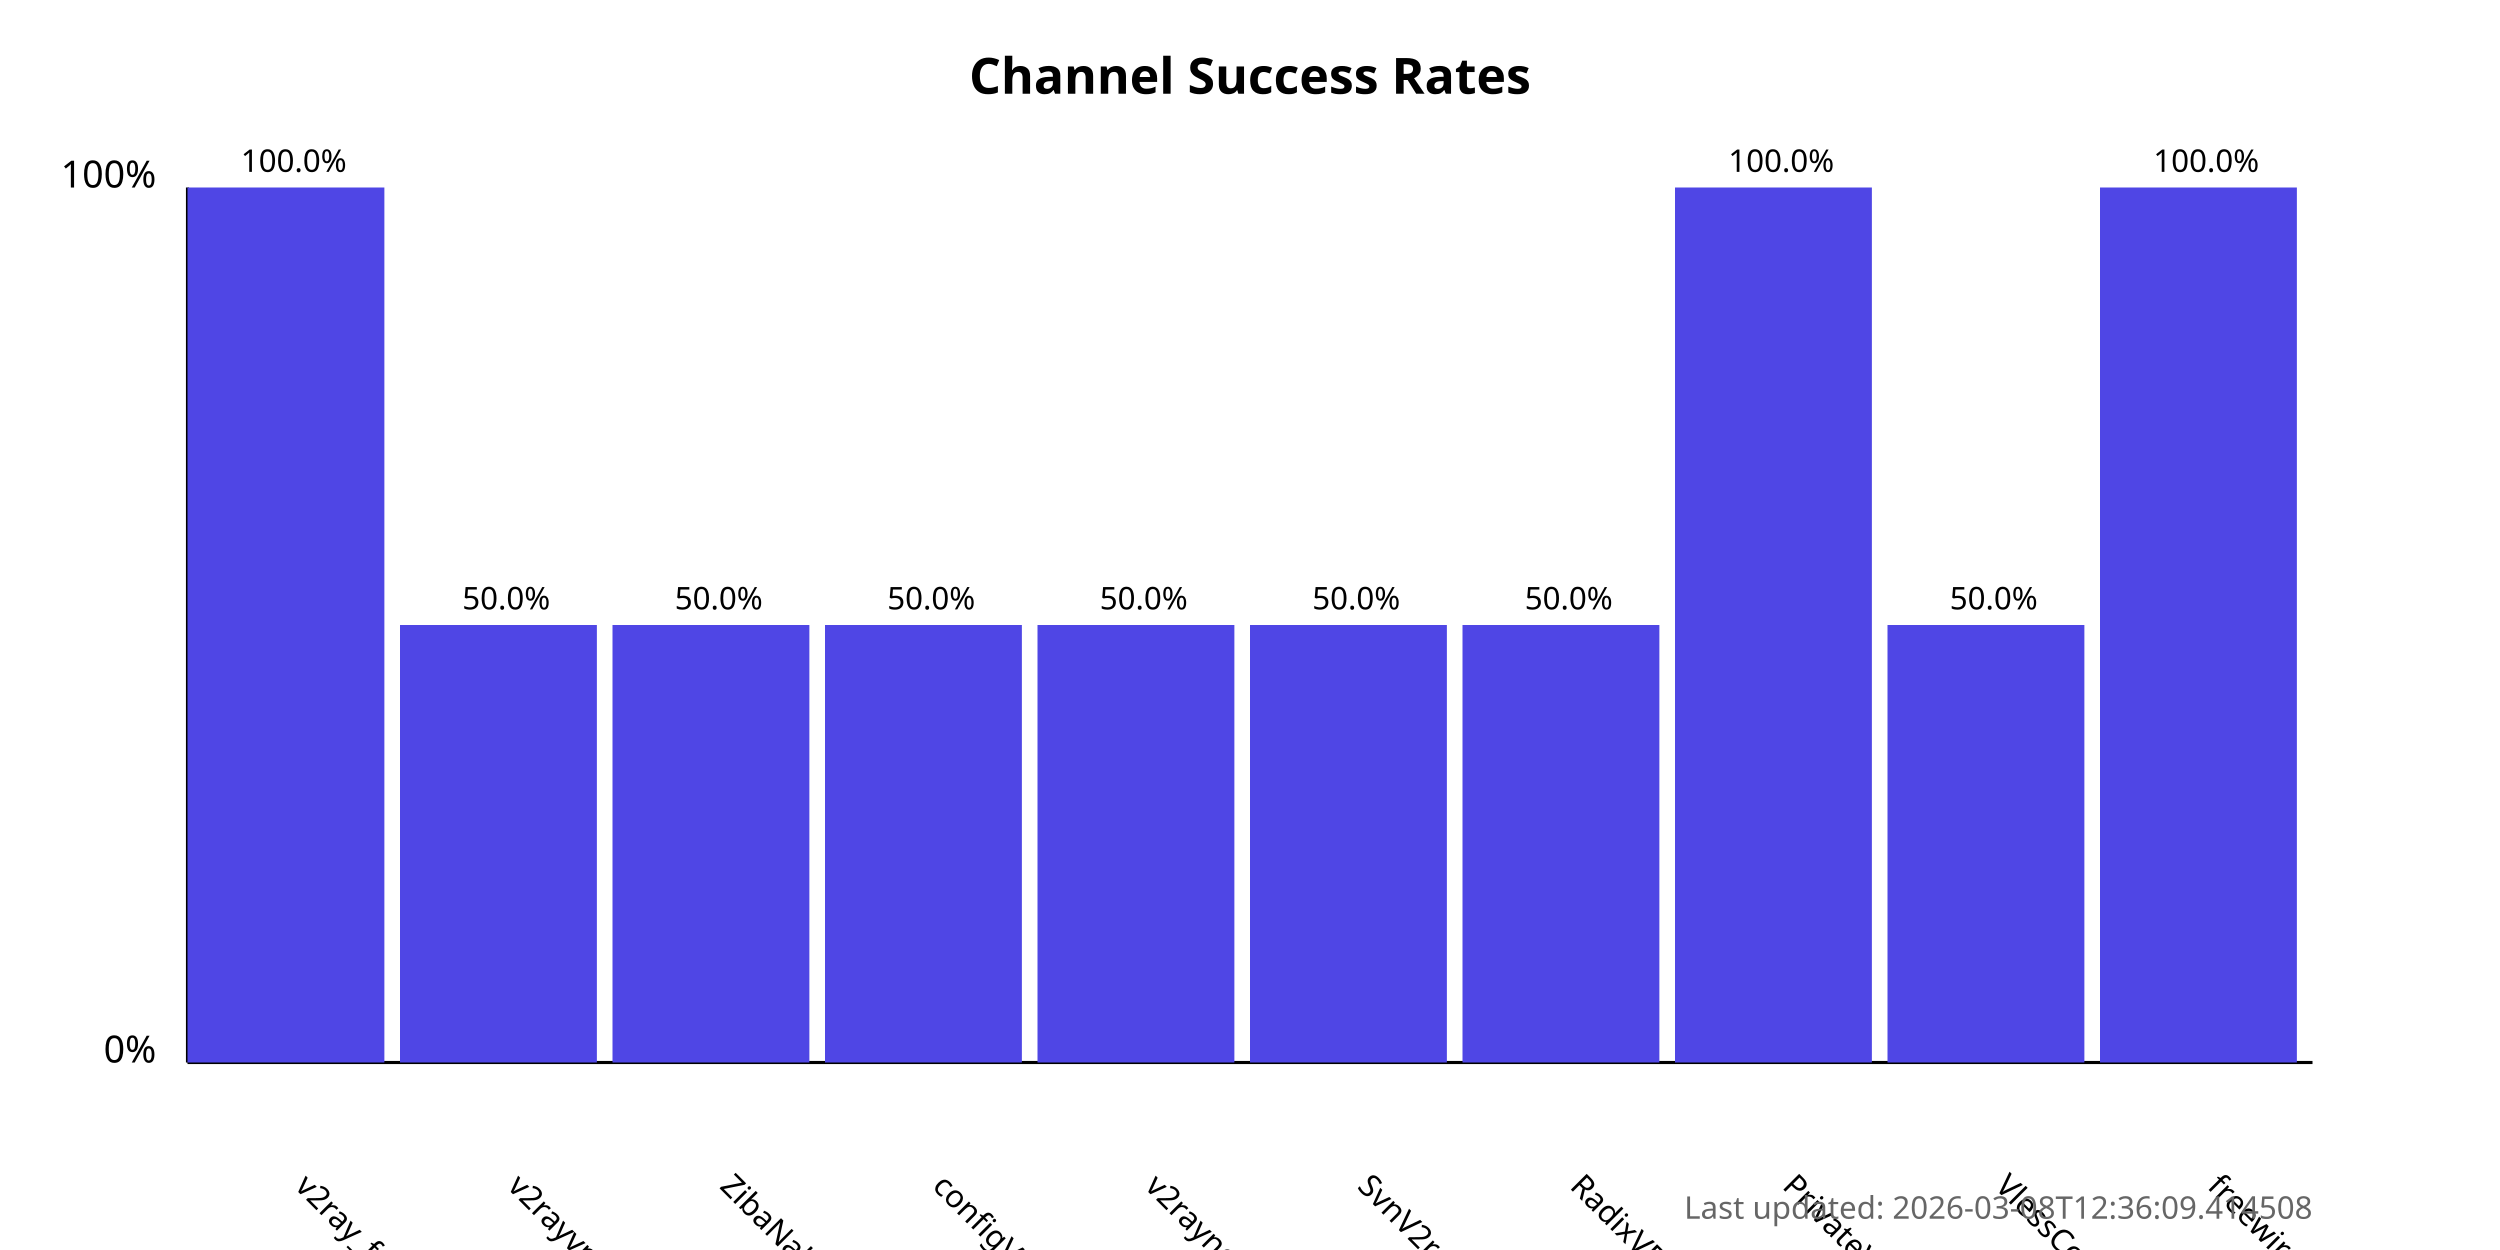
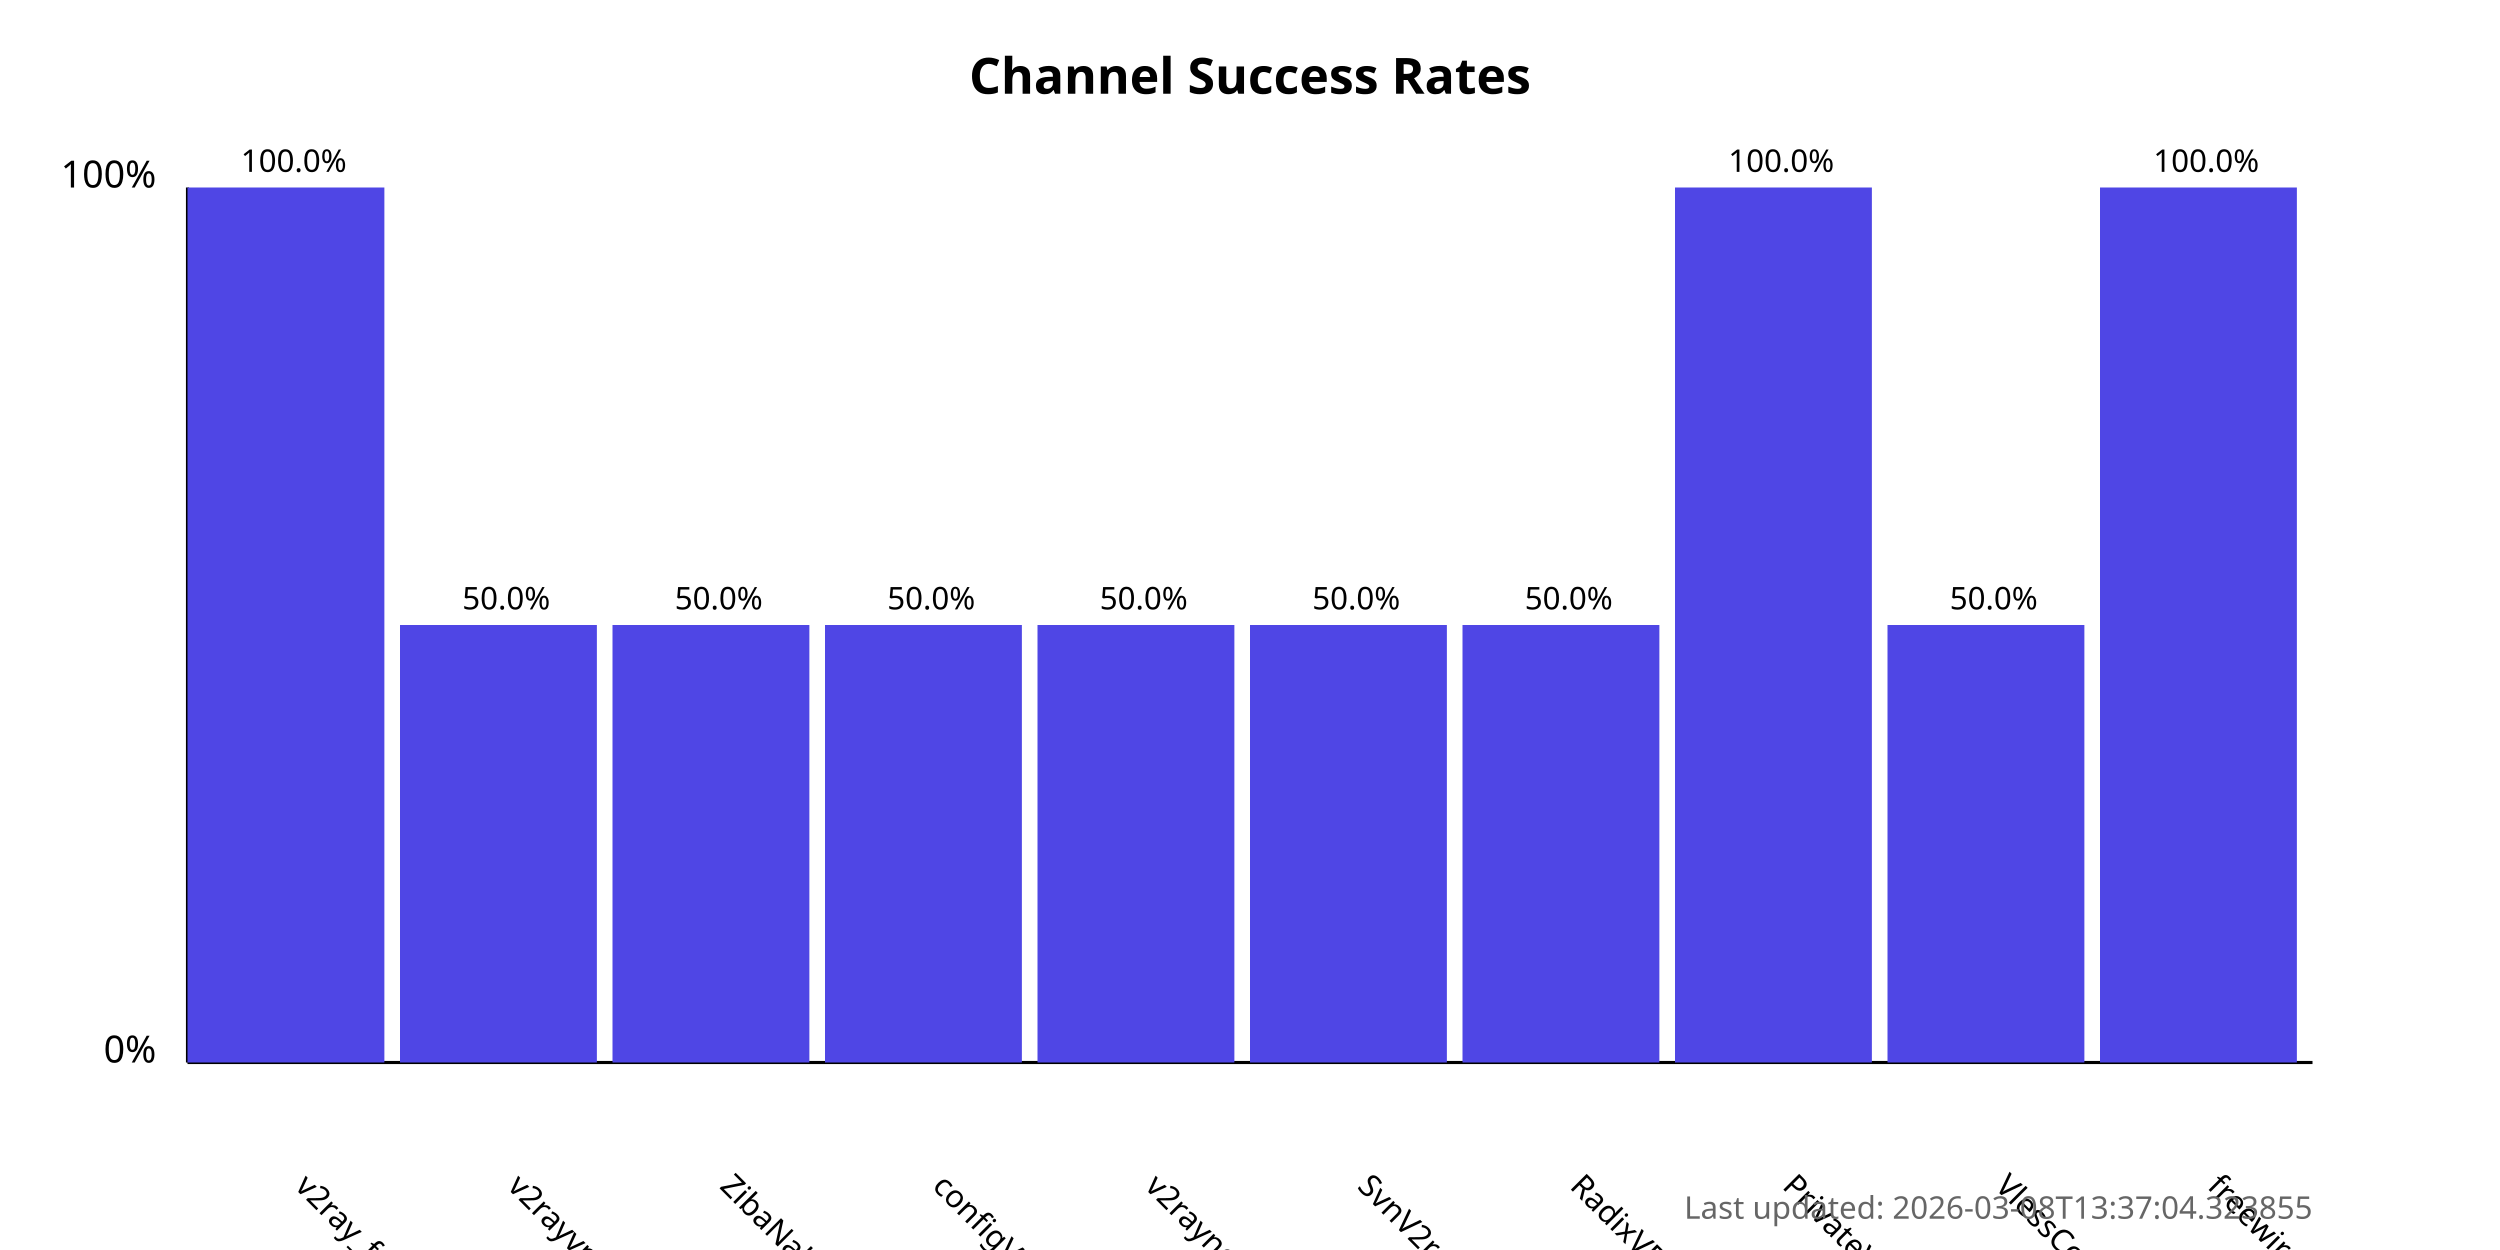
<svg xmlns="http://www.w3.org/2000/svg" width="800" height="400">
  <style>
            .chart-title { font: bold 16px sans-serif; }
            .axis-label { font: 12px sans-serif; }
            .tick-label { font: 10px sans-serif; }
            .bar { fill: #4f46e5; }
            .bar:hover { fill: #6366f1; }
            .timestamp { font: 10px sans-serif; fill: #666; }
        </style>
  <text x="400.0" y="30" text-anchor="middle" class="chart-title">
            Channel Success Rates
        </text>
  <line x1="60" y1="340" x2="60" y2="60" stroke="black" stroke-width="1" />
  <line x1="60" y1="340" x2="740" y2="340" stroke="black" stroke-width="1" />
  <text x="50" y="340" text-anchor="end" class="axis-label">0%</text>
  <text x="50" y="60" text-anchor="end" class="axis-label">100%</text>
  <g>
    <rect x="60" y="60.0" width="63.0" height="280.0" class="bar" />
    <text x="94.0" y="380" transform="rotate(45, 94.0, 380)" text-anchor="start" class="tick-label">
                v2ray_free_conf
            </text>
    <text x="94.0" y="55.0" text-anchor="middle" class="tick-label">
                100.0%
            </text>
  </g>
  <g>
    <rect x="128.0" y="200.0" width="63.0" height="140.0" class="bar" />
    <text x="162.0" y="380" transform="rotate(45, 162.0, 380)" text-anchor="start" class="tick-label">
                v2rayvpno
            </text>
    <text x="162.0" y="195.0" text-anchor="middle" class="tick-label">
                50.0%
            </text>
  </g>
  <g>
    <rect x="196.0" y="200.0" width="63.0" height="140.0" class="bar" />
    <text x="230.0" y="380" transform="rotate(45, 230.0, 380)" text-anchor="start" class="tick-label">
                ZibaNabz
            </text>
    <text x="230.0" y="195.0" text-anchor="middle" class="tick-label">
                50.0%
            </text>
  </g>
  <g>
    <rect x="264.0" y="200.0" width="63.0" height="140.0" class="bar" />
    <text x="298.0" y="380" transform="rotate(45, 298.0, 380)" text-anchor="start" class="tick-label">
                configV2rayForFree
            </text>
    <text x="298.0" y="195.0" text-anchor="middle" class="tick-label">
                50.0%
            </text>
  </g>
  <g>
    <rect x="332.0" y="200.0" width="63.0" height="140.0" class="bar" />
    <text x="366.0" y="380" transform="rotate(45, 366.0, 380)" text-anchor="start" class="tick-label">
                v2rayngvpn
            </text>
    <text x="366.0" y="195.0" text-anchor="middle" class="tick-label">
                50.0%
            </text>
  </g>
  <g>
    <rect x="400.0" y="200.0" width="63.0" height="140.0" class="bar" />
    <text x="434.0" y="380" transform="rotate(45, 434.0, 380)" text-anchor="start" class="tick-label">
                SvnV2ray
            </text>
    <text x="434.0" y="195.0" text-anchor="middle" class="tick-label">
                50.0%
            </text>
  </g>
  <g>
    <rect x="468.0" y="200.0" width="63.0" height="140.0" class="bar" />
    <text x="502.0" y="380" transform="rotate(45, 502.0, 380)" text-anchor="start" class="tick-label">
                RadixVPN
            </text>
    <text x="502.0" y="195.0" text-anchor="middle" class="tick-label">
                50.0%
            </text>
  </g>
  <g>
    <rect x="536.0" y="60.0" width="63.0" height="280.0" class="bar" />
    <text x="570.0" y="380" transform="rotate(45, 570.0, 380)" text-anchor="start" class="tick-label">
                PrivateVPNs
            </text>
    <text x="570.0" y="55.0" text-anchor="middle" class="tick-label">
                100.0%
            </text>
  </g>
  <g>
    <rect x="604.0" y="200.0" width="63.0" height="140.0" class="bar" />
    <text x="638.0" y="380" transform="rotate(45, 638.0, 380)" text-anchor="start" class="tick-label">
                VlessConfig
            </text>
    <text x="638.0" y="195.0" text-anchor="middle" class="tick-label">
                50.0%
            </text>
  </g>
  <g>
    <rect x="672.0" y="60.0" width="63.0" height="280.0" class="bar" />
    <text x="706.0" y="380" transform="rotate(45, 706.0, 380)" text-anchor="start" class="tick-label">
                freewireguard
            </text>
    <text x="706.0" y="55.0" text-anchor="middle" class="tick-label">
                100.0%
            </text>
  </g>
  <text x="740" y="390" text-anchor="end" class="timestamp">
-             Last updated: 2026-03-08T12:36:09.414508
+             Last updated: 2026-03-08T13:37:04.323855
        </text>
</svg>
